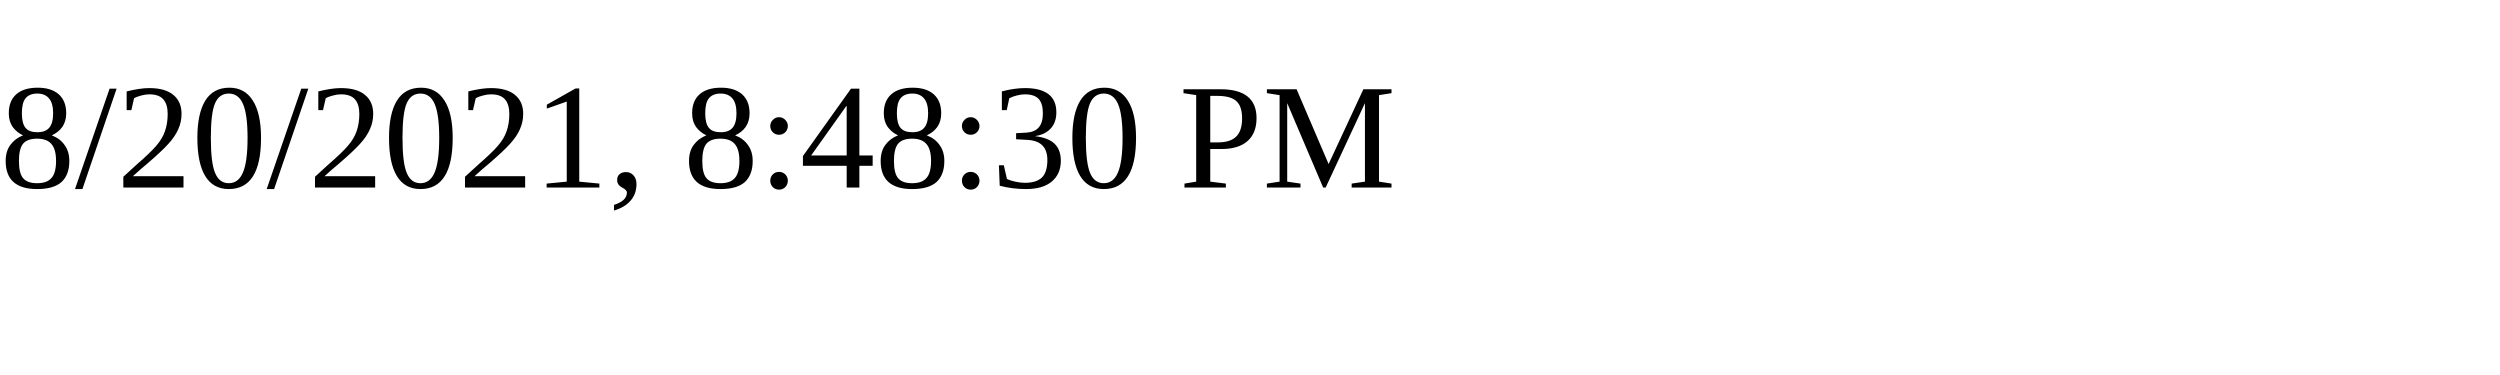
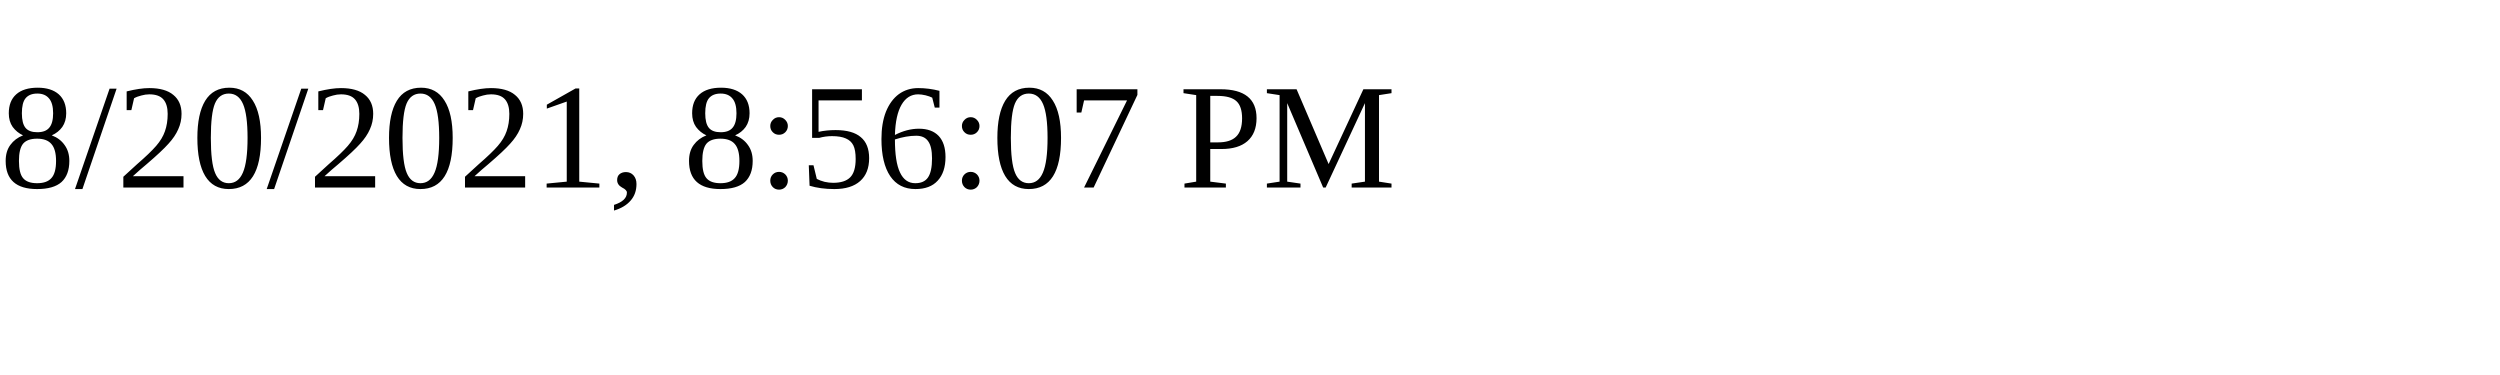
<svg xmlns="http://www.w3.org/2000/svg" height="30" width="200">
-   <text x="0" y="15">8/20/2021, 8:48:30 PM</text>
+   <text x="0" y="15">8/20/2021, 8:56:07 PM</text>
</svg>
